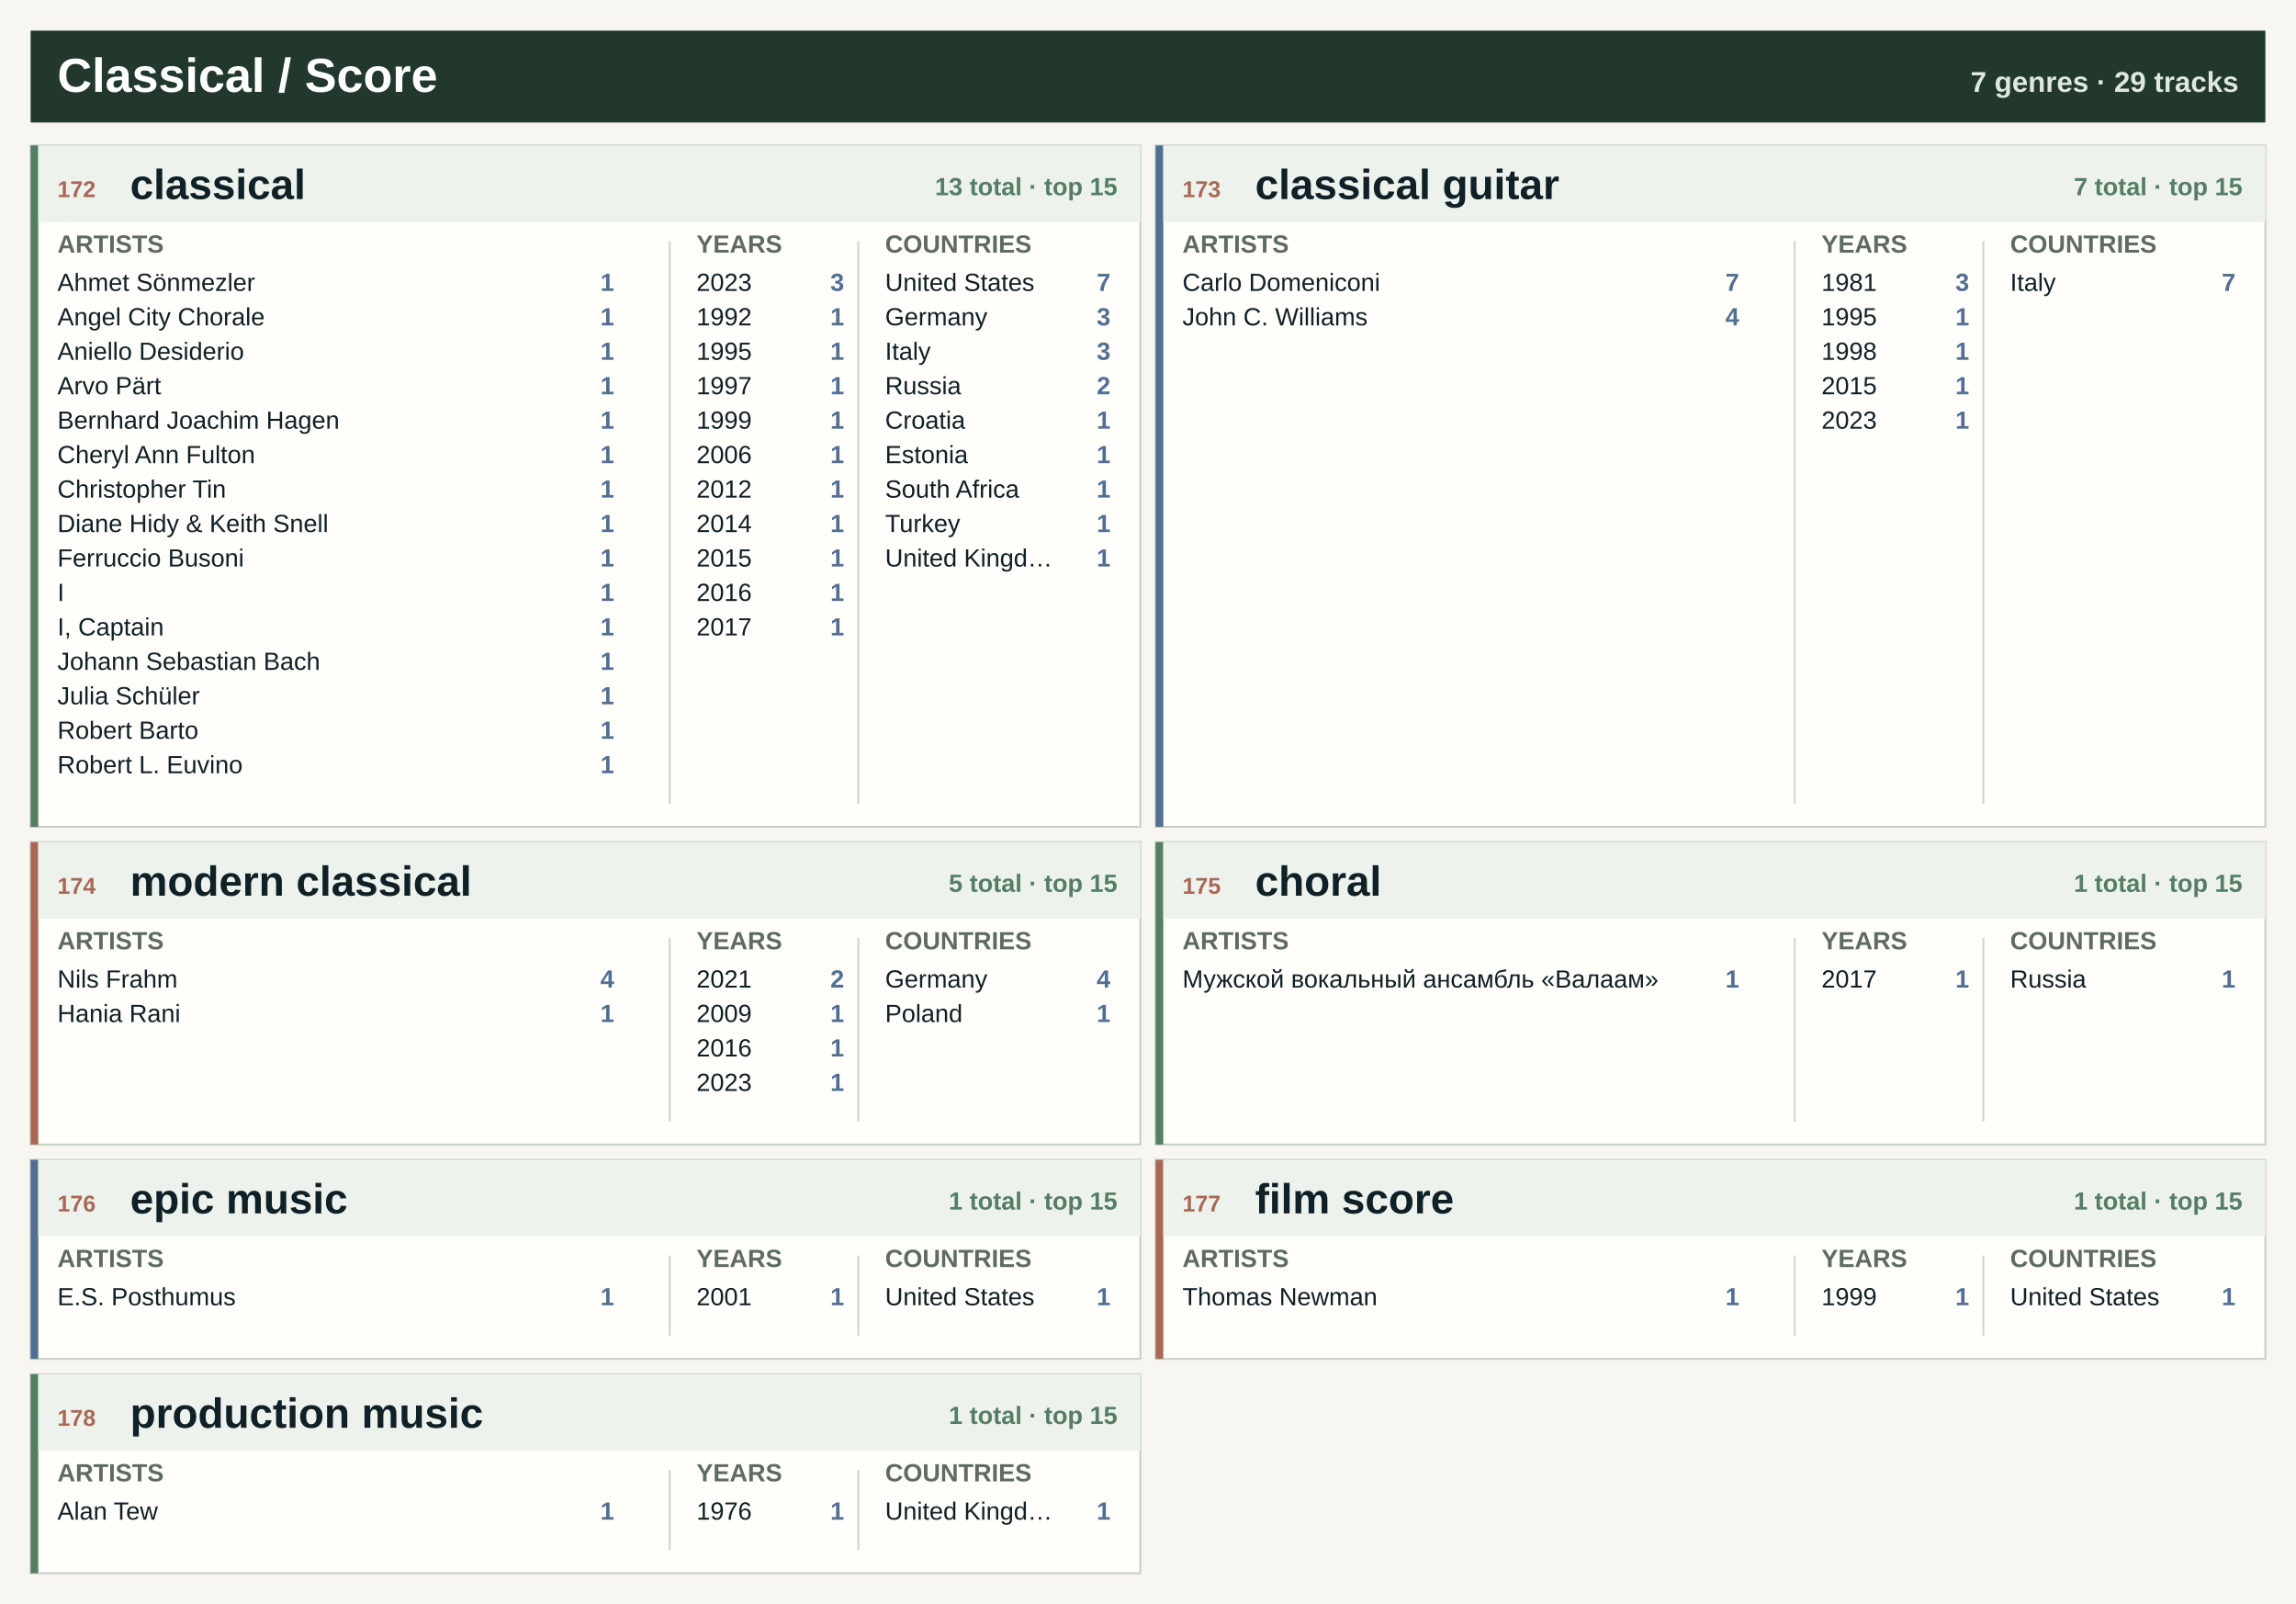
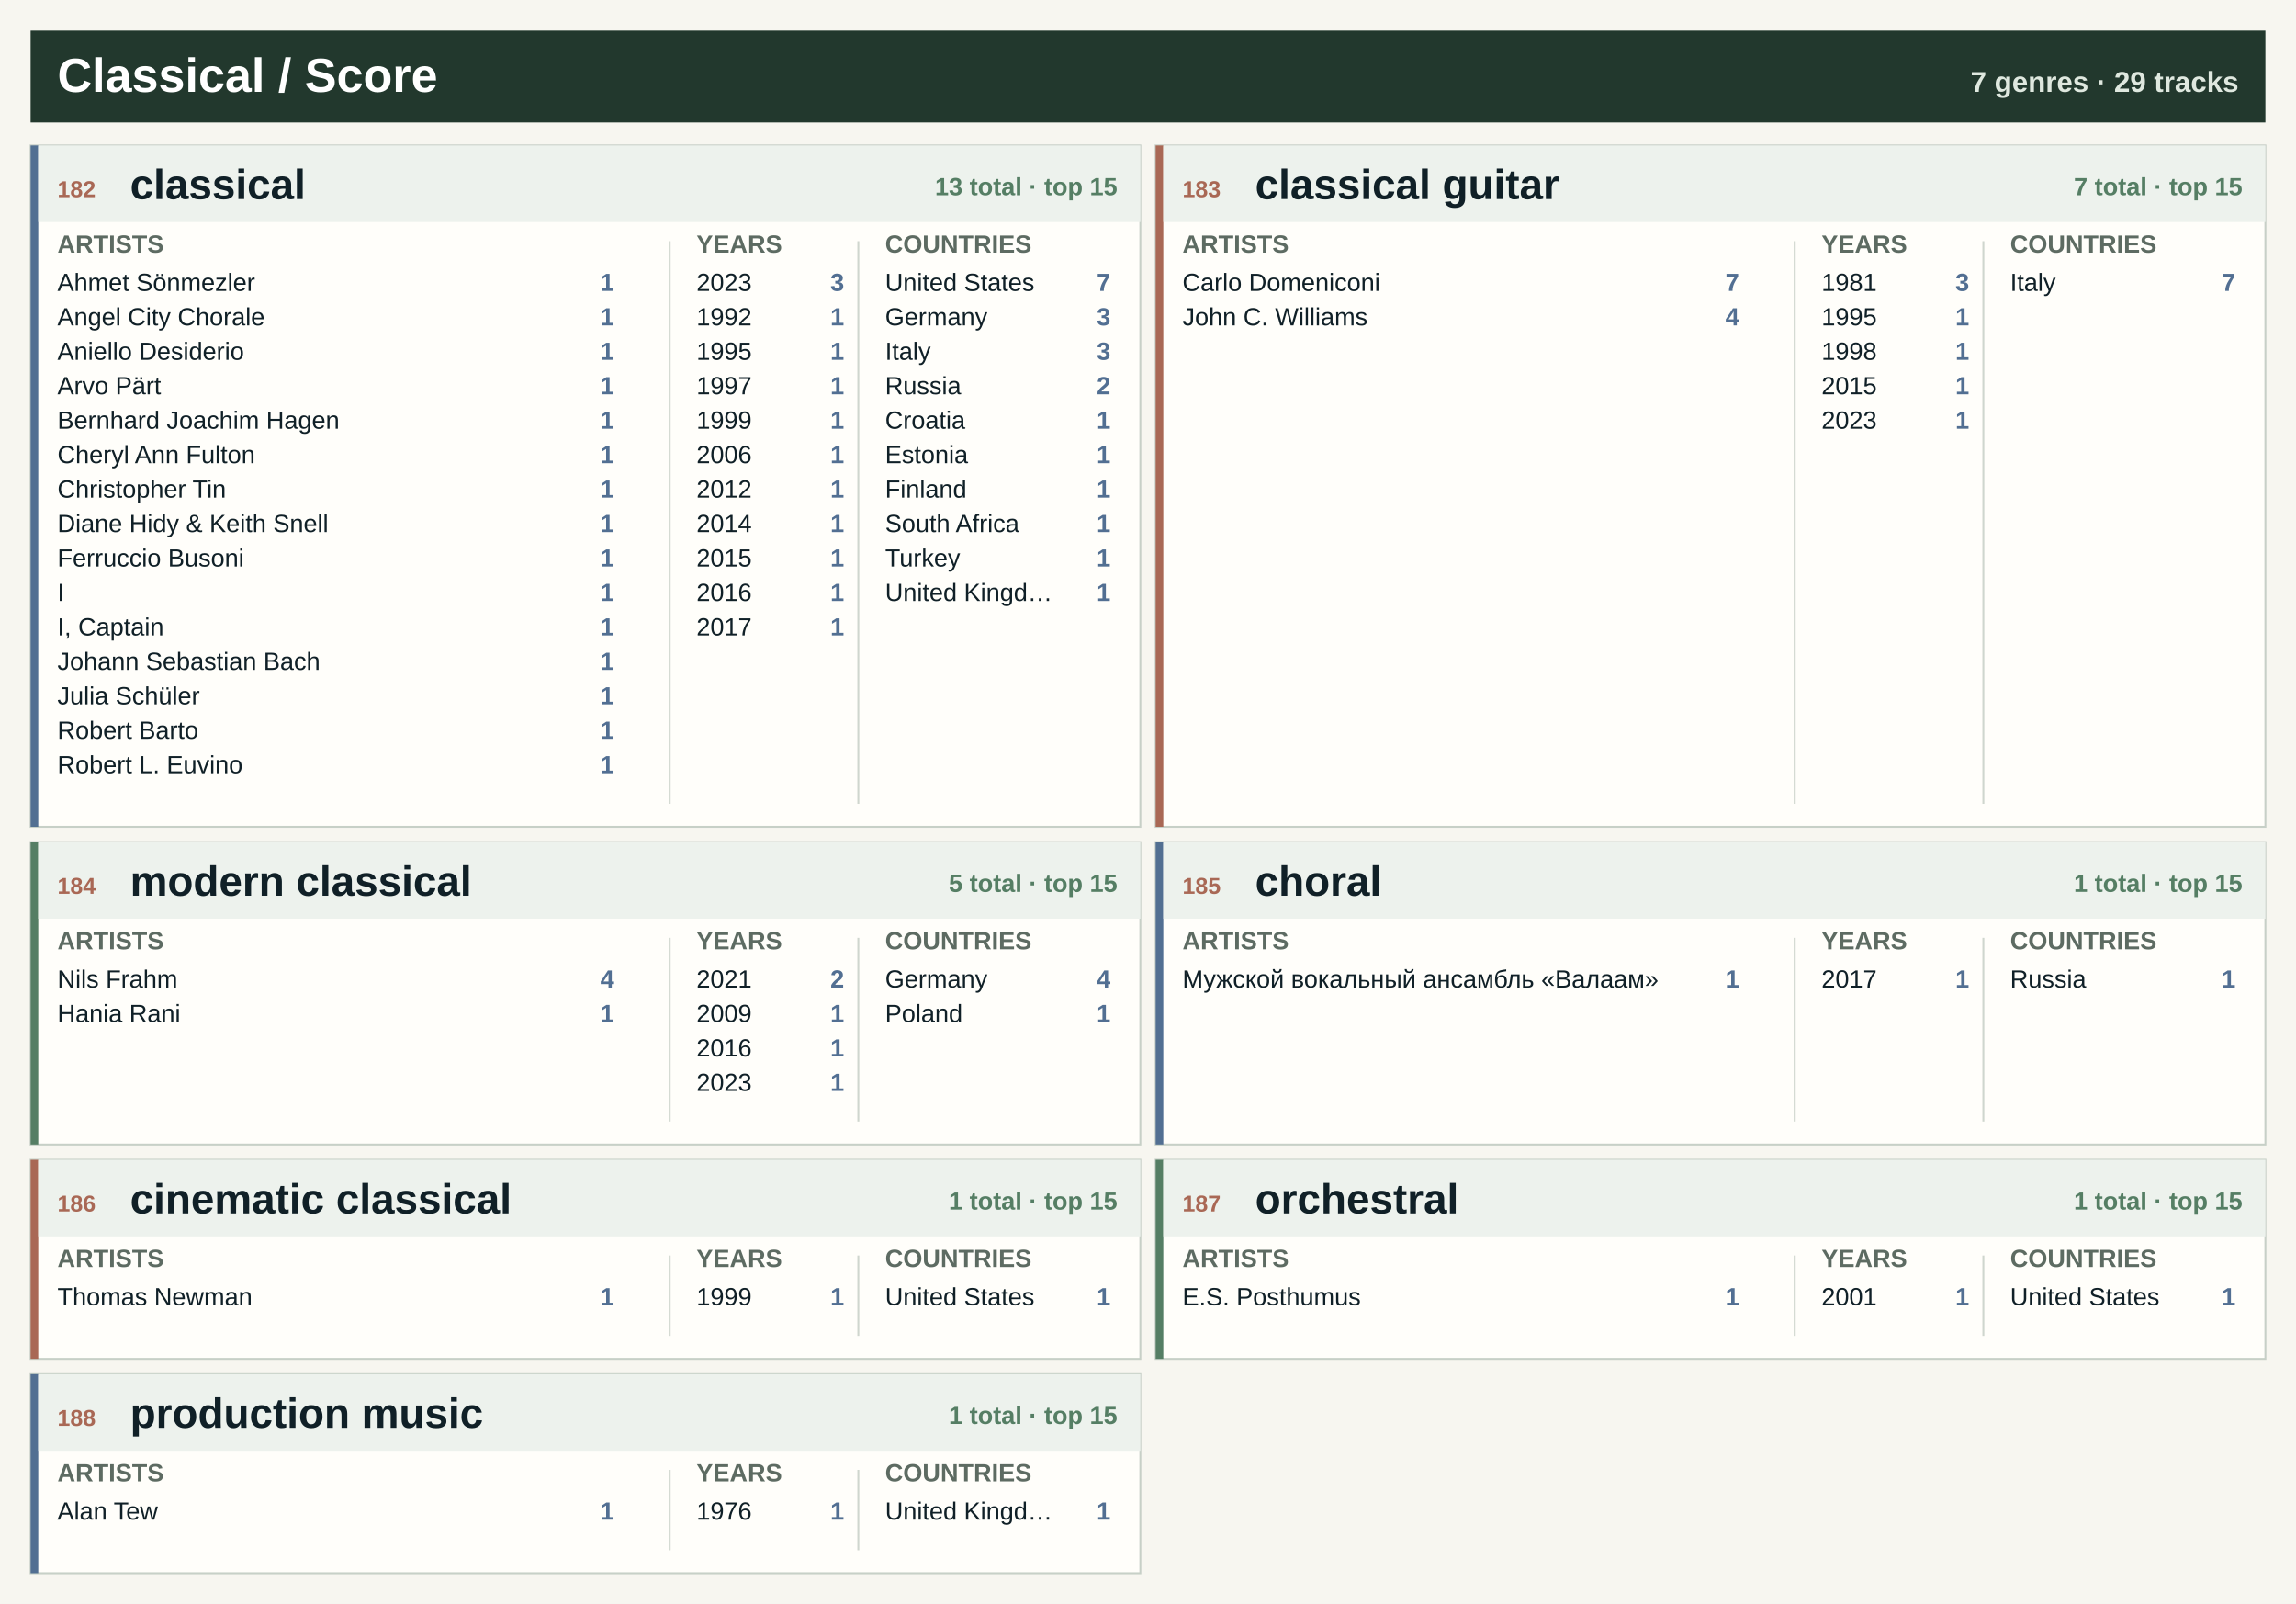
<svg xmlns="http://www.w3.org/2000/svg" width="1200" height="838" viewBox="0 0 1200 838" role="img" aria-label="Classical / Score genre atlas">
  <rect width="1200" height="838" fill="#f7f6f0" />
  <rect x="16" y="16" width="1168" height="48" fill="#22382d" />
  <text x="30.0" y="48.0" font-family="Segoe UI, Arial, sans-serif" font-size="25" font-weight="800" fill="#ffffff" text-anchor="start">Classical / Score</text>
  <text x="1170.0" y="48.0" font-family="Segoe UI, Arial, sans-serif" font-size="15" font-weight="800" fill="#dfe8df" text-anchor="end">7 genres · 29 tracks</text>
  <rect x="16.0" y="76.0" width="580.0" height="356" fill="#fffefa" stroke="#c7d0c7" />
-   <rect x="16.0" y="76.0" width="4" height="356" fill="#557e64" />
+   <rect x="16.0" y="76.0" width="4" height="356" fill="#526f92" />
  <rect x="20.0" y="76.0" width="576.0" height="40" fill="#edf2ed" />
-   <text x="30.0" y="103.0" font-family="Segoe UI, Arial, sans-serif" font-size="12" font-weight="800" fill="#a96855" text-anchor="start">172</text>
+   <text x="30.0" y="103.0" font-family="Segoe UI, Arial, sans-serif" font-size="12" font-weight="800" fill="#a96855" text-anchor="start">182</text>
  <text x="68.0" y="104.0" font-family="Segoe UI, Arial, sans-serif" font-size="22" font-weight="800" fill="#102027" text-anchor="start">classical</text>
  <text x="584.0" y="102.0" font-family="Segoe UI, Arial, sans-serif" font-size="13" font-weight="800" fill="#557e64" text-anchor="end">13 total · top 15</text>
  <text x="30.0" y="132.0" font-family="Segoe UI, Arial, sans-serif" font-size="13" font-weight="800" fill="#5d6b62" text-anchor="start">ARTISTS</text>
  <text x="364.0" y="132.0" font-family="Segoe UI, Arial, sans-serif" font-size="13" font-weight="800" fill="#5d6b62" text-anchor="start">YEARS</text>
  <text x="462.6" y="132.0" font-family="Segoe UI, Arial, sans-serif" font-size="13" font-weight="800" fill="#5d6b62" text-anchor="start">COUNTRIES</text>
  <line x1="350.0" y1="126.0" x2="350.0" y2="420.0" stroke="#cfd6ce" />
  <line x1="448.6" y1="126.0" x2="448.6" y2="420.0" stroke="#cfd6ce" />
  <text x="30.0" y="152.0" font-family="Segoe UI, Arial, sans-serif" font-size="13" font-weight="400" fill="#102027" text-anchor="start">Ahmet Sönmezler</text>
  <text x="321.0" y="152.0" font-family="Segoe UI, Arial, sans-serif" font-size="13" font-weight="800" fill="#526f92" text-anchor="end">1</text>
  <text x="30.0" y="170.0" font-family="Segoe UI, Arial, sans-serif" font-size="13" font-weight="400" fill="#102027" text-anchor="start">Angel City Chorale</text>
  <text x="321.0" y="170.0" font-family="Segoe UI, Arial, sans-serif" font-size="13" font-weight="800" fill="#526f92" text-anchor="end">1</text>
  <text x="30.0" y="188.0" font-family="Segoe UI, Arial, sans-serif" font-size="13" font-weight="400" fill="#102027" text-anchor="start">Aniello Desiderio</text>
  <text x="321.0" y="188.0" font-family="Segoe UI, Arial, sans-serif" font-size="13" font-weight="800" fill="#526f92" text-anchor="end">1</text>
  <text x="30.0" y="206.0" font-family="Segoe UI, Arial, sans-serif" font-size="13" font-weight="400" fill="#102027" text-anchor="start">Arvo Pärt</text>
  <text x="321.0" y="206.0" font-family="Segoe UI, Arial, sans-serif" font-size="13" font-weight="800" fill="#526f92" text-anchor="end">1</text>
  <text x="30.0" y="224.0" font-family="Segoe UI, Arial, sans-serif" font-size="13" font-weight="400" fill="#102027" text-anchor="start">Bernhard Joachim Hagen</text>
  <text x="321.0" y="224.0" font-family="Segoe UI, Arial, sans-serif" font-size="13" font-weight="800" fill="#526f92" text-anchor="end">1</text>
  <text x="30.0" y="242.0" font-family="Segoe UI, Arial, sans-serif" font-size="13" font-weight="400" fill="#102027" text-anchor="start">Cheryl Ann Fulton</text>
  <text x="321.0" y="242.0" font-family="Segoe UI, Arial, sans-serif" font-size="13" font-weight="800" fill="#526f92" text-anchor="end">1</text>
  <text x="30.0" y="260.0" font-family="Segoe UI, Arial, sans-serif" font-size="13" font-weight="400" fill="#102027" text-anchor="start">Christopher Tin</text>
  <text x="321.0" y="260.0" font-family="Segoe UI, Arial, sans-serif" font-size="13" font-weight="800" fill="#526f92" text-anchor="end">1</text>
  <text x="30.0" y="278.0" font-family="Segoe UI, Arial, sans-serif" font-size="13" font-weight="400" fill="#102027" text-anchor="start">Diane Hidy &amp; Keith Snell</text>
  <text x="321.0" y="278.0" font-family="Segoe UI, Arial, sans-serif" font-size="13" font-weight="800" fill="#526f92" text-anchor="end">1</text>
  <text x="30.0" y="296.0" font-family="Segoe UI, Arial, sans-serif" font-size="13" font-weight="400" fill="#102027" text-anchor="start">Ferruccio Busoni</text>
  <text x="321.0" y="296.0" font-family="Segoe UI, Arial, sans-serif" font-size="13" font-weight="800" fill="#526f92" text-anchor="end">1</text>
  <text x="30.0" y="314.0" font-family="Segoe UI, Arial, sans-serif" font-size="13" font-weight="400" fill="#102027" text-anchor="start">I</text>
  <text x="321.0" y="314.0" font-family="Segoe UI, Arial, sans-serif" font-size="13" font-weight="800" fill="#526f92" text-anchor="end">1</text>
  <text x="30.0" y="332.0" font-family="Segoe UI, Arial, sans-serif" font-size="13" font-weight="400" fill="#102027" text-anchor="start">I, Captain</text>
  <text x="321.0" y="332.0" font-family="Segoe UI, Arial, sans-serif" font-size="13" font-weight="800" fill="#526f92" text-anchor="end">1</text>
  <text x="30.0" y="350.0" font-family="Segoe UI, Arial, sans-serif" font-size="13" font-weight="400" fill="#102027" text-anchor="start">Johann Sebastian Bach</text>
  <text x="321.0" y="350.0" font-family="Segoe UI, Arial, sans-serif" font-size="13" font-weight="800" fill="#526f92" text-anchor="end">1</text>
  <text x="30.0" y="368.0" font-family="Segoe UI, Arial, sans-serif" font-size="13" font-weight="400" fill="#102027" text-anchor="start">Julia Schüler</text>
  <text x="321.0" y="368.0" font-family="Segoe UI, Arial, sans-serif" font-size="13" font-weight="800" fill="#526f92" text-anchor="end">1</text>
  <text x="30.0" y="386.0" font-family="Segoe UI, Arial, sans-serif" font-size="13" font-weight="400" fill="#102027" text-anchor="start">Robert Barto</text>
  <text x="321.0" y="386.0" font-family="Segoe UI, Arial, sans-serif" font-size="13" font-weight="800" fill="#526f92" text-anchor="end">1</text>
  <text x="30.0" y="404.0" font-family="Segoe UI, Arial, sans-serif" font-size="13" font-weight="400" fill="#102027" text-anchor="start">Robert L. Euvino</text>
  <text x="321.0" y="404.0" font-family="Segoe UI, Arial, sans-serif" font-size="13" font-weight="800" fill="#526f92" text-anchor="end">1</text>
  <text x="364.0" y="152.0" font-family="Segoe UI, Arial, sans-serif" font-size="13" font-weight="400" fill="#102027" text-anchor="start">2023</text>
  <text x="441.2" y="152.0" font-family="Segoe UI, Arial, sans-serif" font-size="13" font-weight="800" fill="#526f92" text-anchor="end">3</text>
  <text x="364.0" y="170.0" font-family="Segoe UI, Arial, sans-serif" font-size="13" font-weight="400" fill="#102027" text-anchor="start">1992</text>
  <text x="441.2" y="170.0" font-family="Segoe UI, Arial, sans-serif" font-size="13" font-weight="800" fill="#526f92" text-anchor="end">1</text>
  <text x="364.0" y="188.0" font-family="Segoe UI, Arial, sans-serif" font-size="13" font-weight="400" fill="#102027" text-anchor="start">1995</text>
  <text x="441.2" y="188.0" font-family="Segoe UI, Arial, sans-serif" font-size="13" font-weight="800" fill="#526f92" text-anchor="end">1</text>
  <text x="364.0" y="206.0" font-family="Segoe UI, Arial, sans-serif" font-size="13" font-weight="400" fill="#102027" text-anchor="start">1997</text>
  <text x="441.2" y="206.0" font-family="Segoe UI, Arial, sans-serif" font-size="13" font-weight="800" fill="#526f92" text-anchor="end">1</text>
  <text x="364.0" y="224.0" font-family="Segoe UI, Arial, sans-serif" font-size="13" font-weight="400" fill="#102027" text-anchor="start">1999</text>
  <text x="441.2" y="224.0" font-family="Segoe UI, Arial, sans-serif" font-size="13" font-weight="800" fill="#526f92" text-anchor="end">1</text>
  <text x="364.0" y="242.0" font-family="Segoe UI, Arial, sans-serif" font-size="13" font-weight="400" fill="#102027" text-anchor="start">2006</text>
  <text x="441.2" y="242.0" font-family="Segoe UI, Arial, sans-serif" font-size="13" font-weight="800" fill="#526f92" text-anchor="end">1</text>
  <text x="364.0" y="260.0" font-family="Segoe UI, Arial, sans-serif" font-size="13" font-weight="400" fill="#102027" text-anchor="start">2012</text>
  <text x="441.2" y="260.0" font-family="Segoe UI, Arial, sans-serif" font-size="13" font-weight="800" fill="#526f92" text-anchor="end">1</text>
  <text x="364.0" y="278.0" font-family="Segoe UI, Arial, sans-serif" font-size="13" font-weight="400" fill="#102027" text-anchor="start">2014</text>
  <text x="441.2" y="278.0" font-family="Segoe UI, Arial, sans-serif" font-size="13" font-weight="800" fill="#526f92" text-anchor="end">1</text>
  <text x="364.0" y="296.0" font-family="Segoe UI, Arial, sans-serif" font-size="13" font-weight="400" fill="#102027" text-anchor="start">2015</text>
  <text x="441.2" y="296.0" font-family="Segoe UI, Arial, sans-serif" font-size="13" font-weight="800" fill="#526f92" text-anchor="end">1</text>
  <text x="364.0" y="314.0" font-family="Segoe UI, Arial, sans-serif" font-size="13" font-weight="400" fill="#102027" text-anchor="start">2016</text>
  <text x="441.2" y="314.0" font-family="Segoe UI, Arial, sans-serif" font-size="13" font-weight="800" fill="#526f92" text-anchor="end">1</text>
  <text x="364.0" y="332.0" font-family="Segoe UI, Arial, sans-serif" font-size="13" font-weight="400" fill="#102027" text-anchor="start">2017</text>
  <text x="441.2" y="332.0" font-family="Segoe UI, Arial, sans-serif" font-size="13" font-weight="800" fill="#526f92" text-anchor="end">1</text>
  <text x="462.6" y="152.0" font-family="Segoe UI, Arial, sans-serif" font-size="13" font-weight="400" fill="#102027" text-anchor="start">United States</text>
  <text x="580.4" y="152.0" font-family="Segoe UI, Arial, sans-serif" font-size="13" font-weight="800" fill="#526f92" text-anchor="end">7</text>
  <text x="462.6" y="170.0" font-family="Segoe UI, Arial, sans-serif" font-size="13" font-weight="400" fill="#102027" text-anchor="start">Germany</text>
  <text x="580.4" y="170.0" font-family="Segoe UI, Arial, sans-serif" font-size="13" font-weight="800" fill="#526f92" text-anchor="end">3</text>
  <text x="462.6" y="188.0" font-family="Segoe UI, Arial, sans-serif" font-size="13" font-weight="400" fill="#102027" text-anchor="start">Italy</text>
  <text x="580.4" y="188.0" font-family="Segoe UI, Arial, sans-serif" font-size="13" font-weight="800" fill="#526f92" text-anchor="end">3</text>
  <text x="462.6" y="206.0" font-family="Segoe UI, Arial, sans-serif" font-size="13" font-weight="400" fill="#102027" text-anchor="start">Russia</text>
  <text x="580.4" y="206.0" font-family="Segoe UI, Arial, sans-serif" font-size="13" font-weight="800" fill="#526f92" text-anchor="end">2</text>
  <text x="462.6" y="224.0" font-family="Segoe UI, Arial, sans-serif" font-size="13" font-weight="400" fill="#102027" text-anchor="start">Croatia</text>
  <text x="580.4" y="224.0" font-family="Segoe UI, Arial, sans-serif" font-size="13" font-weight="800" fill="#526f92" text-anchor="end">1</text>
  <text x="462.6" y="242.0" font-family="Segoe UI, Arial, sans-serif" font-size="13" font-weight="400" fill="#102027" text-anchor="start">Estonia</text>
  <text x="580.4" y="242.0" font-family="Segoe UI, Arial, sans-serif" font-size="13" font-weight="800" fill="#526f92" text-anchor="end">1</text>
-   <text x="462.6" y="260.0" font-family="Segoe UI, Arial, sans-serif" font-size="13" font-weight="400" fill="#102027" text-anchor="start">South Africa</text>
+   <text x="462.6" y="260.0" font-family="Segoe UI, Arial, sans-serif" font-size="13" font-weight="400" fill="#102027" text-anchor="start">Finland</text>
  <text x="580.4" y="260.0" font-family="Segoe UI, Arial, sans-serif" font-size="13" font-weight="800" fill="#526f92" text-anchor="end">1</text>
-   <text x="462.6" y="278.0" font-family="Segoe UI, Arial, sans-serif" font-size="13" font-weight="400" fill="#102027" text-anchor="start">Turkey</text>
+   <text x="462.6" y="278.0" font-family="Segoe UI, Arial, sans-serif" font-size="13" font-weight="400" fill="#102027" text-anchor="start">South Africa</text>
  <text x="580.4" y="278.0" font-family="Segoe UI, Arial, sans-serif" font-size="13" font-weight="800" fill="#526f92" text-anchor="end">1</text>
-   <text x="462.6" y="296.0" font-family="Segoe UI, Arial, sans-serif" font-size="13" font-weight="400" fill="#102027" text-anchor="start">United Kingd…</text>
+   <text x="462.6" y="296.0" font-family="Segoe UI, Arial, sans-serif" font-size="13" font-weight="400" fill="#102027" text-anchor="start">Turkey</text>
  <text x="580.4" y="296.0" font-family="Segoe UI, Arial, sans-serif" font-size="13" font-weight="800" fill="#526f92" text-anchor="end">1</text>
+   <text x="462.6" y="314.0" font-family="Segoe UI, Arial, sans-serif" font-size="13" font-weight="400" fill="#102027" text-anchor="start">United Kingd…</text>
+   <text x="580.4" y="314.0" font-family="Segoe UI, Arial, sans-serif" font-size="13" font-weight="800" fill="#526f92" text-anchor="end">1</text>
  <rect x="604.0" y="76.0" width="580.0" height="356" fill="#fffefa" stroke="#c7d0c7" />
-   <rect x="604.0" y="76.0" width="4" height="356" fill="#526f92" />
+   <rect x="604.0" y="76.0" width="4" height="356" fill="#a96855" />
  <rect x="608.0" y="76.0" width="576.0" height="40" fill="#edf2ed" />
-   <text x="618.0" y="103.0" font-family="Segoe UI, Arial, sans-serif" font-size="12" font-weight="800" fill="#a96855" text-anchor="start">173</text>
+   <text x="618.0" y="103.0" font-family="Segoe UI, Arial, sans-serif" font-size="12" font-weight="800" fill="#a96855" text-anchor="start">183</text>
  <text x="656.0" y="104.0" font-family="Segoe UI, Arial, sans-serif" font-size="22" font-weight="800" fill="#102027" text-anchor="start">classical guitar</text>
  <text x="1172.0" y="102.0" font-family="Segoe UI, Arial, sans-serif" font-size="13" font-weight="800" fill="#557e64" text-anchor="end">7 total · top 15</text>
  <text x="618.0" y="132.0" font-family="Segoe UI, Arial, sans-serif" font-size="13" font-weight="800" fill="#5d6b62" text-anchor="start">ARTISTS</text>
  <text x="952.0" y="132.0" font-family="Segoe UI, Arial, sans-serif" font-size="13" font-weight="800" fill="#5d6b62" text-anchor="start">YEARS</text>
  <text x="1050.6" y="132.0" font-family="Segoe UI, Arial, sans-serif" font-size="13" font-weight="800" fill="#5d6b62" text-anchor="start">COUNTRIES</text>
  <line x1="938.0" y1="126.0" x2="938.0" y2="420.0" stroke="#cfd6ce" />
  <line x1="1036.6" y1="126.0" x2="1036.6" y2="420.0" stroke="#cfd6ce" />
  <text x="618.0" y="152.0" font-family="Segoe UI, Arial, sans-serif" font-size="13" font-weight="400" fill="#102027" text-anchor="start">Carlo Domeniconi</text>
  <text x="909.0" y="152.0" font-family="Segoe UI, Arial, sans-serif" font-size="13" font-weight="800" fill="#526f92" text-anchor="end">7</text>
  <text x="618.0" y="170.0" font-family="Segoe UI, Arial, sans-serif" font-size="13" font-weight="400" fill="#102027" text-anchor="start">John C. Williams</text>
  <text x="909.0" y="170.0" font-family="Segoe UI, Arial, sans-serif" font-size="13" font-weight="800" fill="#526f92" text-anchor="end">4</text>
  <text x="952.0" y="152.0" font-family="Segoe UI, Arial, sans-serif" font-size="13" font-weight="400" fill="#102027" text-anchor="start">1981</text>
  <text x="1029.2" y="152.0" font-family="Segoe UI, Arial, sans-serif" font-size="13" font-weight="800" fill="#526f92" text-anchor="end">3</text>
  <text x="952.0" y="170.0" font-family="Segoe UI, Arial, sans-serif" font-size="13" font-weight="400" fill="#102027" text-anchor="start">1995</text>
  <text x="1029.2" y="170.0" font-family="Segoe UI, Arial, sans-serif" font-size="13" font-weight="800" fill="#526f92" text-anchor="end">1</text>
  <text x="952.0" y="188.0" font-family="Segoe UI, Arial, sans-serif" font-size="13" font-weight="400" fill="#102027" text-anchor="start">1998</text>
  <text x="1029.2" y="188.0" font-family="Segoe UI, Arial, sans-serif" font-size="13" font-weight="800" fill="#526f92" text-anchor="end">1</text>
  <text x="952.0" y="206.0" font-family="Segoe UI, Arial, sans-serif" font-size="13" font-weight="400" fill="#102027" text-anchor="start">2015</text>
  <text x="1029.2" y="206.0" font-family="Segoe UI, Arial, sans-serif" font-size="13" font-weight="800" fill="#526f92" text-anchor="end">1</text>
  <text x="952.0" y="224.0" font-family="Segoe UI, Arial, sans-serif" font-size="13" font-weight="400" fill="#102027" text-anchor="start">2023</text>
  <text x="1029.2" y="224.0" font-family="Segoe UI, Arial, sans-serif" font-size="13" font-weight="800" fill="#526f92" text-anchor="end">1</text>
  <text x="1050.6" y="152.0" font-family="Segoe UI, Arial, sans-serif" font-size="13" font-weight="400" fill="#102027" text-anchor="start">Italy</text>
  <text x="1168.4" y="152.0" font-family="Segoe UI, Arial, sans-serif" font-size="13" font-weight="800" fill="#526f92" text-anchor="end">7</text>
  <rect x="16.0" y="440.0" width="580.0" height="158" fill="#fffefa" stroke="#c7d0c7" />
-   <rect x="16.0" y="440.0" width="4" height="158" fill="#a96855" />
+   <rect x="16.0" y="440.0" width="4" height="158" fill="#557e64" />
  <rect x="20.0" y="440.0" width="576.0" height="40" fill="#edf2ed" />
-   <text x="30.0" y="467.0" font-family="Segoe UI, Arial, sans-serif" font-size="12" font-weight="800" fill="#a96855" text-anchor="start">174</text>
+   <text x="30.0" y="467.0" font-family="Segoe UI, Arial, sans-serif" font-size="12" font-weight="800" fill="#a96855" text-anchor="start">184</text>
  <text x="68.0" y="468.0" font-family="Segoe UI, Arial, sans-serif" font-size="22" font-weight="800" fill="#102027" text-anchor="start">modern classical</text>
  <text x="584.0" y="466.0" font-family="Segoe UI, Arial, sans-serif" font-size="13" font-weight="800" fill="#557e64" text-anchor="end">5 total · top 15</text>
  <text x="30.0" y="496.0" font-family="Segoe UI, Arial, sans-serif" font-size="13" font-weight="800" fill="#5d6b62" text-anchor="start">ARTISTS</text>
  <text x="364.0" y="496.0" font-family="Segoe UI, Arial, sans-serif" font-size="13" font-weight="800" fill="#5d6b62" text-anchor="start">YEARS</text>
  <text x="462.6" y="496.0" font-family="Segoe UI, Arial, sans-serif" font-size="13" font-weight="800" fill="#5d6b62" text-anchor="start">COUNTRIES</text>
  <line x1="350.0" y1="490.0" x2="350.0" y2="586.0" stroke="#cfd6ce" />
  <line x1="448.6" y1="490.0" x2="448.6" y2="586.0" stroke="#cfd6ce" />
  <text x="30.0" y="516.0" font-family="Segoe UI, Arial, sans-serif" font-size="13" font-weight="400" fill="#102027" text-anchor="start">Nils Frahm</text>
  <text x="321.0" y="516.0" font-family="Segoe UI, Arial, sans-serif" font-size="13" font-weight="800" fill="#526f92" text-anchor="end">4</text>
  <text x="30.0" y="534.0" font-family="Segoe UI, Arial, sans-serif" font-size="13" font-weight="400" fill="#102027" text-anchor="start">Hania Rani</text>
  <text x="321.0" y="534.0" font-family="Segoe UI, Arial, sans-serif" font-size="13" font-weight="800" fill="#526f92" text-anchor="end">1</text>
  <text x="364.0" y="516.0" font-family="Segoe UI, Arial, sans-serif" font-size="13" font-weight="400" fill="#102027" text-anchor="start">2021</text>
  <text x="441.2" y="516.0" font-family="Segoe UI, Arial, sans-serif" font-size="13" font-weight="800" fill="#526f92" text-anchor="end">2</text>
  <text x="364.0" y="534.0" font-family="Segoe UI, Arial, sans-serif" font-size="13" font-weight="400" fill="#102027" text-anchor="start">2009</text>
  <text x="441.2" y="534.0" font-family="Segoe UI, Arial, sans-serif" font-size="13" font-weight="800" fill="#526f92" text-anchor="end">1</text>
  <text x="364.0" y="552.0" font-family="Segoe UI, Arial, sans-serif" font-size="13" font-weight="400" fill="#102027" text-anchor="start">2016</text>
  <text x="441.2" y="552.0" font-family="Segoe UI, Arial, sans-serif" font-size="13" font-weight="800" fill="#526f92" text-anchor="end">1</text>
  <text x="364.0" y="570.0" font-family="Segoe UI, Arial, sans-serif" font-size="13" font-weight="400" fill="#102027" text-anchor="start">2023</text>
  <text x="441.2" y="570.0" font-family="Segoe UI, Arial, sans-serif" font-size="13" font-weight="800" fill="#526f92" text-anchor="end">1</text>
  <text x="462.6" y="516.0" font-family="Segoe UI, Arial, sans-serif" font-size="13" font-weight="400" fill="#102027" text-anchor="start">Germany</text>
  <text x="580.4" y="516.0" font-family="Segoe UI, Arial, sans-serif" font-size="13" font-weight="800" fill="#526f92" text-anchor="end">4</text>
  <text x="462.6" y="534.0" font-family="Segoe UI, Arial, sans-serif" font-size="13" font-weight="400" fill="#102027" text-anchor="start">Poland</text>
  <text x="580.4" y="534.0" font-family="Segoe UI, Arial, sans-serif" font-size="13" font-weight="800" fill="#526f92" text-anchor="end">1</text>
  <rect x="604.0" y="440.0" width="580.0" height="158" fill="#fffefa" stroke="#c7d0c7" />
-   <rect x="604.0" y="440.0" width="4" height="158" fill="#557e64" />
+   <rect x="604.0" y="440.0" width="4" height="158" fill="#526f92" />
  <rect x="608.0" y="440.0" width="576.0" height="40" fill="#edf2ed" />
-   <text x="618.0" y="467.0" font-family="Segoe UI, Arial, sans-serif" font-size="12" font-weight="800" fill="#a96855" text-anchor="start">175</text>
+   <text x="618.0" y="467.0" font-family="Segoe UI, Arial, sans-serif" font-size="12" font-weight="800" fill="#a96855" text-anchor="start">185</text>
  <text x="656.0" y="468.0" font-family="Segoe UI, Arial, sans-serif" font-size="22" font-weight="800" fill="#102027" text-anchor="start">choral</text>
  <text x="1172.0" y="466.0" font-family="Segoe UI, Arial, sans-serif" font-size="13" font-weight="800" fill="#557e64" text-anchor="end">1 total · top 15</text>
  <text x="618.0" y="496.0" font-family="Segoe UI, Arial, sans-serif" font-size="13" font-weight="800" fill="#5d6b62" text-anchor="start">ARTISTS</text>
  <text x="952.0" y="496.0" font-family="Segoe UI, Arial, sans-serif" font-size="13" font-weight="800" fill="#5d6b62" text-anchor="start">YEARS</text>
  <text x="1050.6" y="496.0" font-family="Segoe UI, Arial, sans-serif" font-size="13" font-weight="800" fill="#5d6b62" text-anchor="start">COUNTRIES</text>
  <line x1="938.0" y1="490.0" x2="938.0" y2="586.0" stroke="#cfd6ce" />
  <line x1="1036.6" y1="490.0" x2="1036.6" y2="586.0" stroke="#cfd6ce" />
  <text x="618.0" y="516.0" font-family="Segoe UI, Arial, sans-serif" font-size="13" font-weight="400" fill="#102027" text-anchor="start">Мужской вокальный ансамбль «Валаам»</text>
  <text x="909.0" y="516.0" font-family="Segoe UI, Arial, sans-serif" font-size="13" font-weight="800" fill="#526f92" text-anchor="end">1</text>
  <text x="952.0" y="516.0" font-family="Segoe UI, Arial, sans-serif" font-size="13" font-weight="400" fill="#102027" text-anchor="start">2017</text>
  <text x="1029.2" y="516.0" font-family="Segoe UI, Arial, sans-serif" font-size="13" font-weight="800" fill="#526f92" text-anchor="end">1</text>
  <text x="1050.6" y="516.0" font-family="Segoe UI, Arial, sans-serif" font-size="13" font-weight="400" fill="#102027" text-anchor="start">Russia</text>
  <text x="1168.4" y="516.0" font-family="Segoe UI, Arial, sans-serif" font-size="13" font-weight="800" fill="#526f92" text-anchor="end">1</text>
  <rect x="16.0" y="606.0" width="580.0" height="104" fill="#fffefa" stroke="#c7d0c7" />
-   <rect x="16.0" y="606.0" width="4" height="104" fill="#526f92" />
+   <rect x="16.0" y="606.0" width="4" height="104" fill="#a96855" />
  <rect x="20.0" y="606.0" width="576.0" height="40" fill="#edf2ed" />
-   <text x="30.0" y="633.0" font-family="Segoe UI, Arial, sans-serif" font-size="12" font-weight="800" fill="#a96855" text-anchor="start">176</text>
-   <text x="68.0" y="634.0" font-family="Segoe UI, Arial, sans-serif" font-size="22" font-weight="800" fill="#102027" text-anchor="start">epic music</text>
+   <text x="30.0" y="633.0" font-family="Segoe UI, Arial, sans-serif" font-size="12" font-weight="800" fill="#a96855" text-anchor="start">186</text>
+   <text x="68.0" y="634.0" font-family="Segoe UI, Arial, sans-serif" font-size="22" font-weight="800" fill="#102027" text-anchor="start">cinematic classical</text>
  <text x="584.0" y="632.0" font-family="Segoe UI, Arial, sans-serif" font-size="13" font-weight="800" fill="#557e64" text-anchor="end">1 total · top 15</text>
  <text x="30.0" y="662.0" font-family="Segoe UI, Arial, sans-serif" font-size="13" font-weight="800" fill="#5d6b62" text-anchor="start">ARTISTS</text>
  <text x="364.0" y="662.0" font-family="Segoe UI, Arial, sans-serif" font-size="13" font-weight="800" fill="#5d6b62" text-anchor="start">YEARS</text>
  <text x="462.6" y="662.0" font-family="Segoe UI, Arial, sans-serif" font-size="13" font-weight="800" fill="#5d6b62" text-anchor="start">COUNTRIES</text>
  <line x1="350.0" y1="656.0" x2="350.0" y2="698.0" stroke="#cfd6ce" />
  <line x1="448.6" y1="656.0" x2="448.6" y2="698.0" stroke="#cfd6ce" />
-   <text x="30.0" y="682.0" font-family="Segoe UI, Arial, sans-serif" font-size="13" font-weight="400" fill="#102027" text-anchor="start">E.S. Posthumus</text>
+   <text x="30.0" y="682.0" font-family="Segoe UI, Arial, sans-serif" font-size="13" font-weight="400" fill="#102027" text-anchor="start">Thomas Newman</text>
  <text x="321.0" y="682.0" font-family="Segoe UI, Arial, sans-serif" font-size="13" font-weight="800" fill="#526f92" text-anchor="end">1</text>
-   <text x="364.0" y="682.0" font-family="Segoe UI, Arial, sans-serif" font-size="13" font-weight="400" fill="#102027" text-anchor="start">2001</text>
+   <text x="364.0" y="682.0" font-family="Segoe UI, Arial, sans-serif" font-size="13" font-weight="400" fill="#102027" text-anchor="start">1999</text>
  <text x="441.2" y="682.0" font-family="Segoe UI, Arial, sans-serif" font-size="13" font-weight="800" fill="#526f92" text-anchor="end">1</text>
  <text x="462.6" y="682.0" font-family="Segoe UI, Arial, sans-serif" font-size="13" font-weight="400" fill="#102027" text-anchor="start">United States</text>
  <text x="580.4" y="682.0" font-family="Segoe UI, Arial, sans-serif" font-size="13" font-weight="800" fill="#526f92" text-anchor="end">1</text>
  <rect x="604.0" y="606.0" width="580.0" height="104" fill="#fffefa" stroke="#c7d0c7" />
-   <rect x="604.0" y="606.0" width="4" height="104" fill="#a96855" />
+   <rect x="604.0" y="606.0" width="4" height="104" fill="#557e64" />
  <rect x="608.0" y="606.0" width="576.0" height="40" fill="#edf2ed" />
-   <text x="618.0" y="633.0" font-family="Segoe UI, Arial, sans-serif" font-size="12" font-weight="800" fill="#a96855" text-anchor="start">177</text>
-   <text x="656.0" y="634.0" font-family="Segoe UI, Arial, sans-serif" font-size="22" font-weight="800" fill="#102027" text-anchor="start">film score</text>
+   <text x="618.0" y="633.0" font-family="Segoe UI, Arial, sans-serif" font-size="12" font-weight="800" fill="#a96855" text-anchor="start">187</text>
+   <text x="656.0" y="634.0" font-family="Segoe UI, Arial, sans-serif" font-size="22" font-weight="800" fill="#102027" text-anchor="start">orchestral</text>
  <text x="1172.0" y="632.0" font-family="Segoe UI, Arial, sans-serif" font-size="13" font-weight="800" fill="#557e64" text-anchor="end">1 total · top 15</text>
  <text x="618.0" y="662.0" font-family="Segoe UI, Arial, sans-serif" font-size="13" font-weight="800" fill="#5d6b62" text-anchor="start">ARTISTS</text>
  <text x="952.0" y="662.0" font-family="Segoe UI, Arial, sans-serif" font-size="13" font-weight="800" fill="#5d6b62" text-anchor="start">YEARS</text>
  <text x="1050.6" y="662.0" font-family="Segoe UI, Arial, sans-serif" font-size="13" font-weight="800" fill="#5d6b62" text-anchor="start">COUNTRIES</text>
  <line x1="938.0" y1="656.0" x2="938.0" y2="698.0" stroke="#cfd6ce" />
  <line x1="1036.6" y1="656.0" x2="1036.6" y2="698.0" stroke="#cfd6ce" />
-   <text x="618.0" y="682.0" font-family="Segoe UI, Arial, sans-serif" font-size="13" font-weight="400" fill="#102027" text-anchor="start">Thomas Newman</text>
+   <text x="618.0" y="682.0" font-family="Segoe UI, Arial, sans-serif" font-size="13" font-weight="400" fill="#102027" text-anchor="start">E.S. Posthumus</text>
  <text x="909.0" y="682.0" font-family="Segoe UI, Arial, sans-serif" font-size="13" font-weight="800" fill="#526f92" text-anchor="end">1</text>
-   <text x="952.0" y="682.0" font-family="Segoe UI, Arial, sans-serif" font-size="13" font-weight="400" fill="#102027" text-anchor="start">1999</text>
+   <text x="952.0" y="682.0" font-family="Segoe UI, Arial, sans-serif" font-size="13" font-weight="400" fill="#102027" text-anchor="start">2001</text>
  <text x="1029.2" y="682.0" font-family="Segoe UI, Arial, sans-serif" font-size="13" font-weight="800" fill="#526f92" text-anchor="end">1</text>
  <text x="1050.6" y="682.0" font-family="Segoe UI, Arial, sans-serif" font-size="13" font-weight="400" fill="#102027" text-anchor="start">United States</text>
  <text x="1168.4" y="682.0" font-family="Segoe UI, Arial, sans-serif" font-size="13" font-weight="800" fill="#526f92" text-anchor="end">1</text>
  <rect x="16.0" y="718.0" width="580.0" height="104" fill="#fffefa" stroke="#c7d0c7" />
-   <rect x="16.0" y="718.0" width="4" height="104" fill="#557e64" />
+   <rect x="16.0" y="718.0" width="4" height="104" fill="#526f92" />
  <rect x="20.0" y="718.0" width="576.0" height="40" fill="#edf2ed" />
-   <text x="30.0" y="745.0" font-family="Segoe UI, Arial, sans-serif" font-size="12" font-weight="800" fill="#a96855" text-anchor="start">178</text>
+   <text x="30.0" y="745.0" font-family="Segoe UI, Arial, sans-serif" font-size="12" font-weight="800" fill="#a96855" text-anchor="start">188</text>
  <text x="68.0" y="746.0" font-family="Segoe UI, Arial, sans-serif" font-size="22" font-weight="800" fill="#102027" text-anchor="start">production music</text>
  <text x="584.0" y="744.0" font-family="Segoe UI, Arial, sans-serif" font-size="13" font-weight="800" fill="#557e64" text-anchor="end">1 total · top 15</text>
  <text x="30.0" y="774.0" font-family="Segoe UI, Arial, sans-serif" font-size="13" font-weight="800" fill="#5d6b62" text-anchor="start">ARTISTS</text>
  <text x="364.0" y="774.0" font-family="Segoe UI, Arial, sans-serif" font-size="13" font-weight="800" fill="#5d6b62" text-anchor="start">YEARS</text>
  <text x="462.6" y="774.0" font-family="Segoe UI, Arial, sans-serif" font-size="13" font-weight="800" fill="#5d6b62" text-anchor="start">COUNTRIES</text>
  <line x1="350.0" y1="768.0" x2="350.0" y2="810.0" stroke="#cfd6ce" />
  <line x1="448.6" y1="768.0" x2="448.6" y2="810.0" stroke="#cfd6ce" />
  <text x="30.0" y="794.0" font-family="Segoe UI, Arial, sans-serif" font-size="13" font-weight="400" fill="#102027" text-anchor="start">Alan Tew</text>
  <text x="321.0" y="794.0" font-family="Segoe UI, Arial, sans-serif" font-size="13" font-weight="800" fill="#526f92" text-anchor="end">1</text>
  <text x="364.0" y="794.0" font-family="Segoe UI, Arial, sans-serif" font-size="13" font-weight="400" fill="#102027" text-anchor="start">1976</text>
  <text x="441.2" y="794.0" font-family="Segoe UI, Arial, sans-serif" font-size="13" font-weight="800" fill="#526f92" text-anchor="end">1</text>
  <text x="462.6" y="794.0" font-family="Segoe UI, Arial, sans-serif" font-size="13" font-weight="400" fill="#102027" text-anchor="start">United Kingd…</text>
  <text x="580.4" y="794.0" font-family="Segoe UI, Arial, sans-serif" font-size="13" font-weight="800" fill="#526f92" text-anchor="end">1</text>
</svg>
